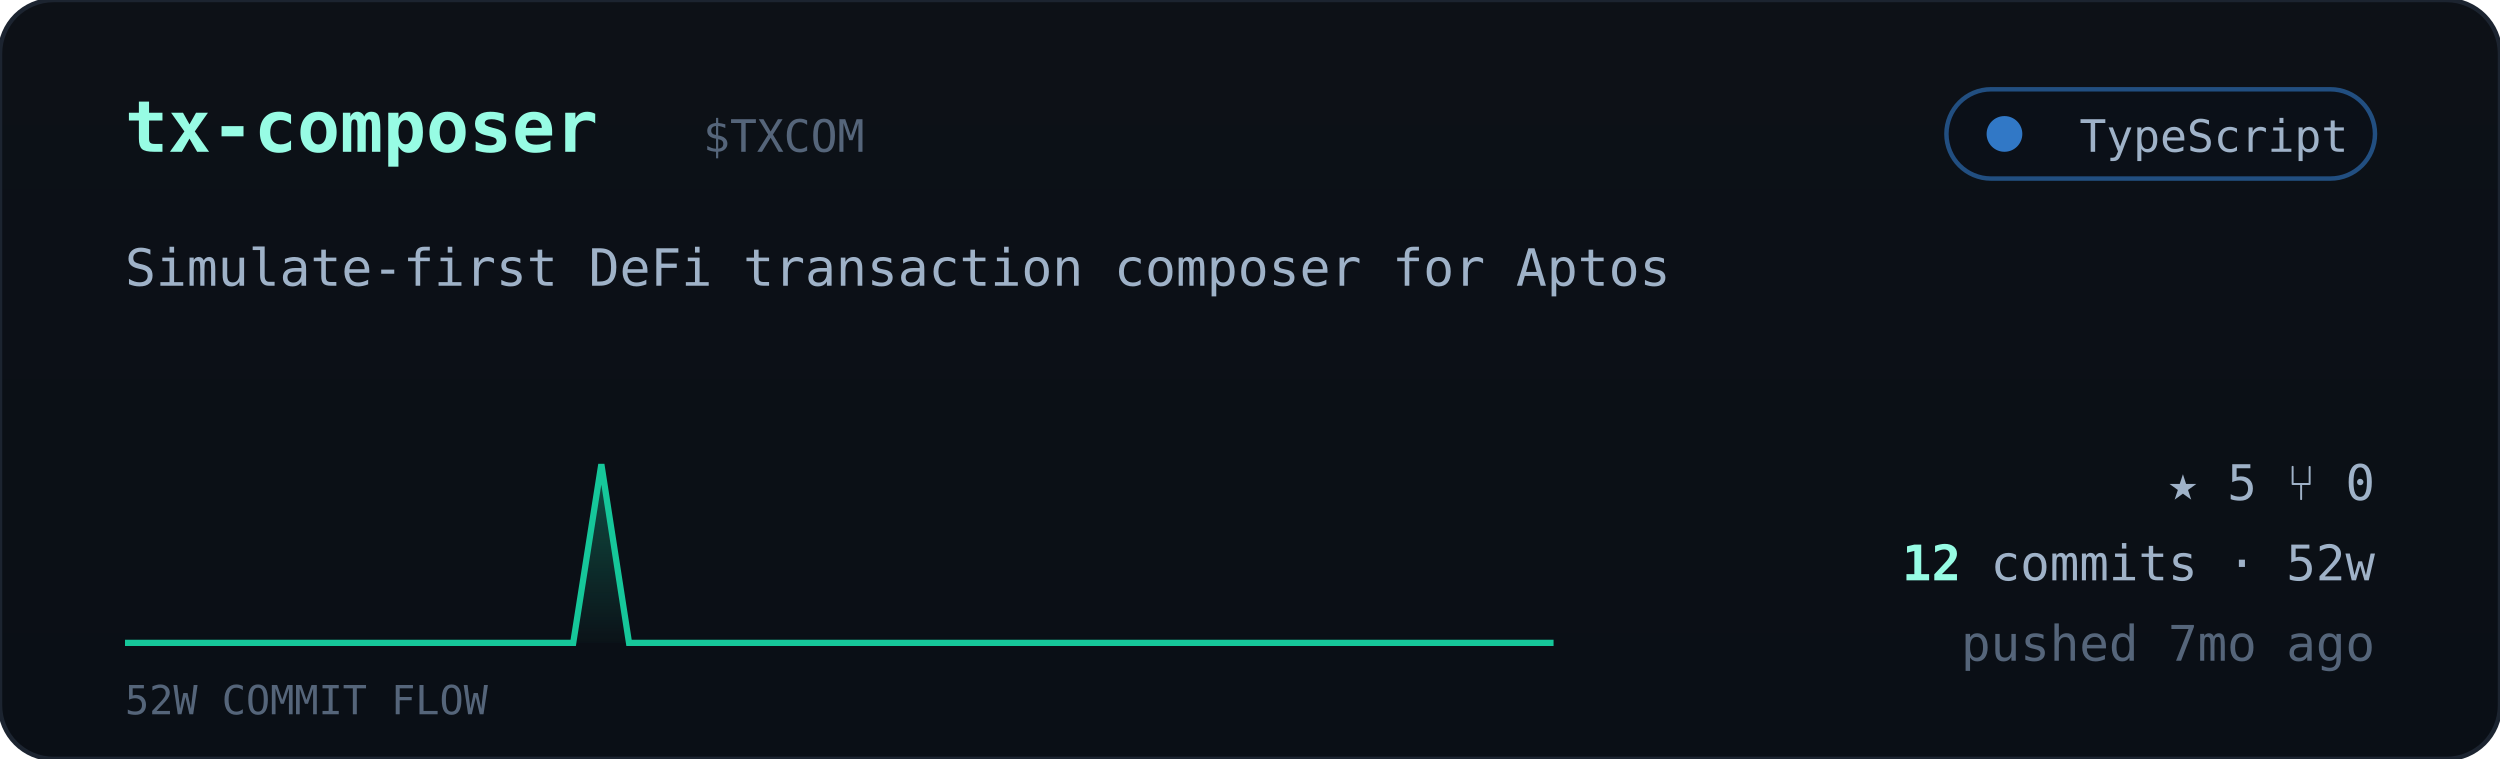
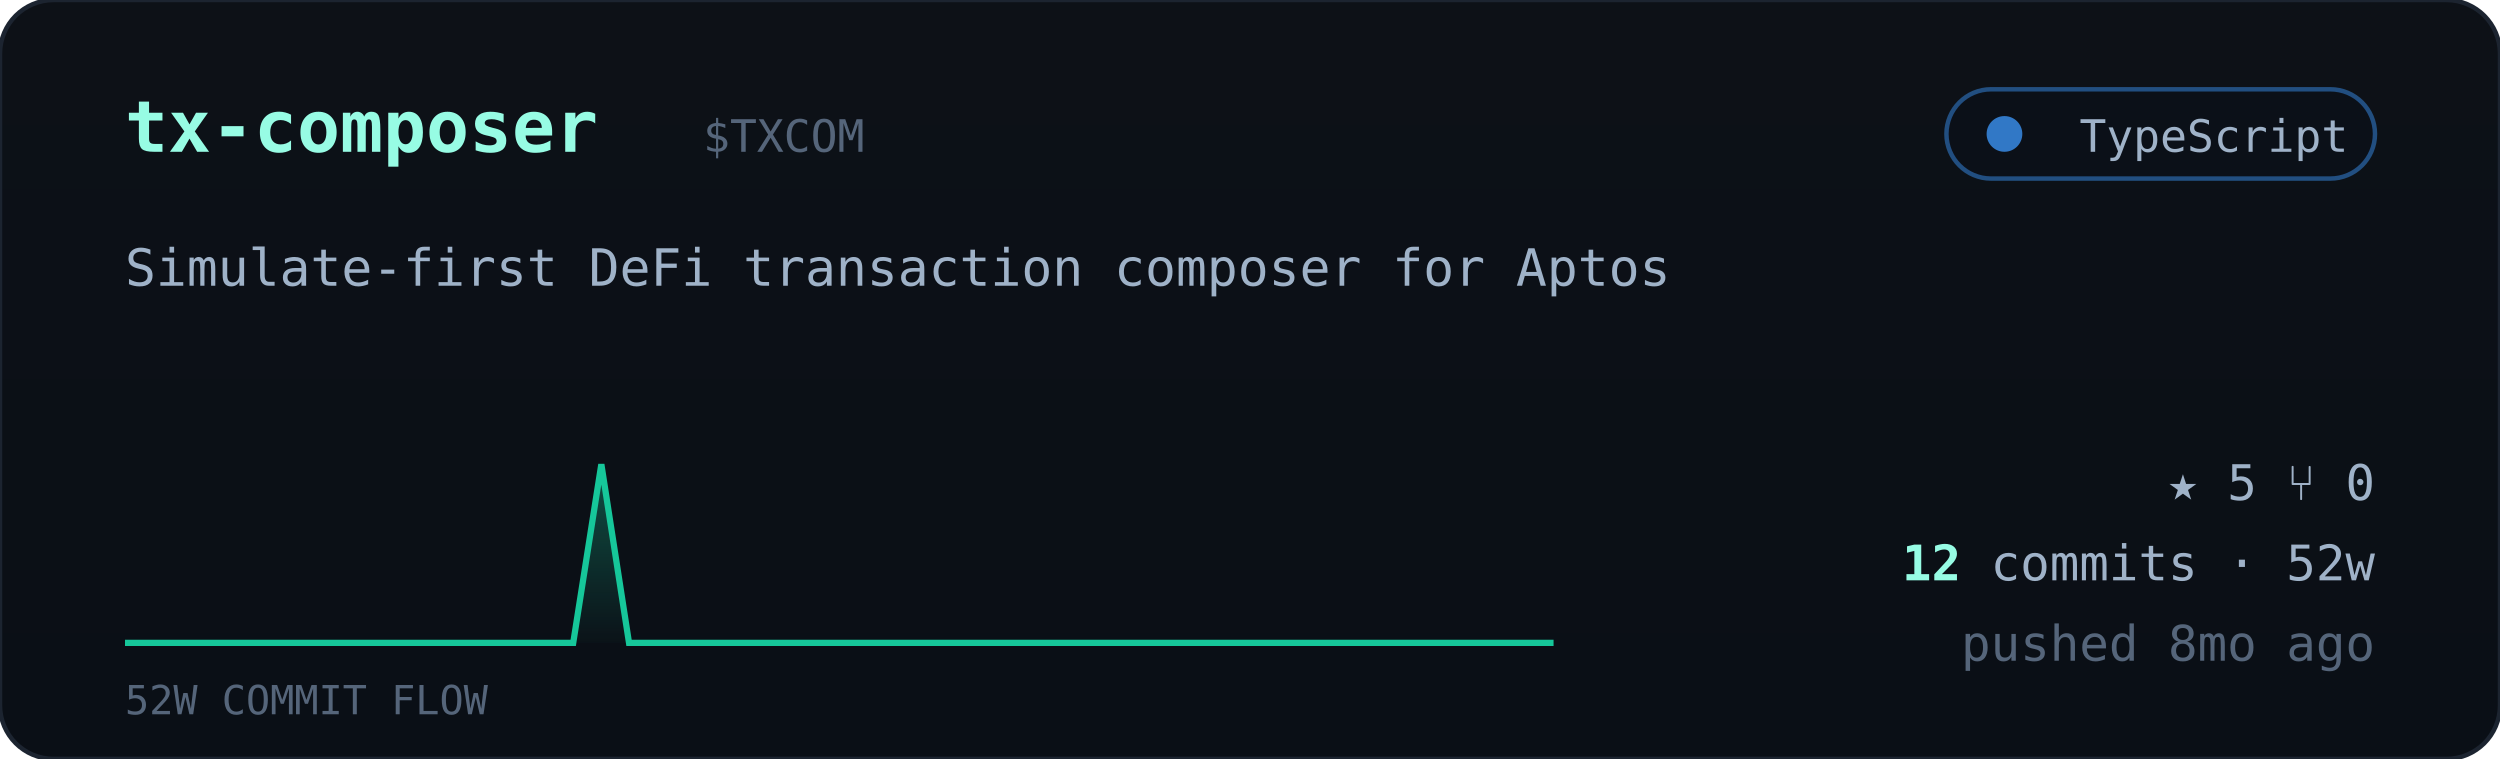
<svg xmlns="http://www.w3.org/2000/svg" viewBox="0 0 560 170" width="560" font-family="ui-monospace,'JetBrains Mono','SF Mono',Menlo,Consolas,monospace">
  <defs>
    <linearGradient id="cardbg" x1="0" y1="0" x2="0" y2="1">
      <stop offset="0" stop-color="#0d1117" />
      <stop offset="1" stop-color="#0a0f16" />
    </linearGradient>
    <linearGradient id="sparkfill" x1="0" y1="0" x2="0" y2="1">
      <stop offset="0" stop-color="#16c79a" stop-opacity="0.35" />
      <stop offset="1" stop-color="#16c79a" stop-opacity="0.02" />
    </linearGradient>
  </defs>
  <rect width="560" height="170" rx="12" fill="url(#cardbg)" stroke="#1c2430" />
  <text x="28" y="34" font-size="16" font-weight="700" fill="#97fce4">tx-composer</text>
  <text x="157.5" y="34" font-size="10" fill="#55657a">$TXCOM</text>
  <g>
    <rect x="436" y="20" width="96" height="20" rx="10" fill="#0b1018" stroke="#3178c6" stroke-opacity="0.6" />
    <circle cx="449" cy="30" r="4" fill="#3178c6" />
    <text x="526" y="34" text-anchor="end" font-size="10" fill="#9fb2c8">TypeScript</text>
  </g>
  <text x="28" y="64" font-size="11.5" fill="#9fb2c8">Simulate-first DeFi transaction composer for Aptos</text>
  <polygon points="28,144 28.0,144.0 34.3,144.0 40.5,144.0 46.8,144.0 53.1,144.0 59.4,144.0 65.6,144.0 71.9,144.0 78.2,144.0 84.5,144.0 90.7,144.0 97.0,144.0 103.3,144.0 109.6,144.0 115.8,144.0 122.1,144.0 128.4,144.0 134.7,104.0 140.9,144.0 147.2,144.0 153.5,144.0 159.8,144.0 166.0,144.0 172.3,144.0 178.6,144.0 184.9,144.0 191.1,144.0 197.4,144.0 203.7,144.0 210.0,144.0 216.2,144.0 222.5,144.0 228.8,144.0 235.1,144.0 241.3,144.0 247.6,144.0 253.9,144.0 260.2,144.0 266.4,144.0 272.7,144.0 279.0,144.0 285.3,144.0 291.5,144.0 297.8,144.0 304.1,144.0 310.4,144.0 316.6,144.0 322.9,144.0 329.2,144.0 335.5,144.0 341.7,144.0 348.0,144.0 348,144" fill="url(#sparkfill)" />
  <polyline points="28.0,144.0 34.3,144.0 40.5,144.0 46.8,144.0 53.1,144.0 59.4,144.0 65.6,144.0 71.9,144.0 78.2,144.0 84.5,144.0 90.7,144.0 97.0,144.0 103.3,144.0 109.6,144.0 115.8,144.0 122.1,144.0 128.4,144.0 134.7,104.0 140.9,144.0 147.2,144.0 153.5,144.0 159.8,144.0 166.0,144.0 172.3,144.0 178.6,144.0 184.9,144.0 191.1,144.0 197.4,144.0 203.7,144.0 210.0,144.0 216.2,144.0 222.5,144.0 228.8,144.0 235.1,144.0 241.3,144.0 247.6,144.0 253.9,144.0 260.2,144.0 266.4,144.0 272.7,144.0 279.0,144.0 285.3,144.0 291.5,144.0 297.8,144.0 304.1,144.0 310.4,144.0 316.6,144.0 322.9,144.0 329.2,144.0 335.5,144.0 341.7,144.0 348.0,144.0" fill="none" stroke="#16c79a" stroke-width="1.4" />
  <text x="28" y="160" font-size="9" fill="#55657a">52W COMMIT FLOW</text>
  <g font-size="11" fill="#9fb2c8">
    <text x="532" y="112" text-anchor="end">★ 5   ⑂ 0</text>
    <text x="532" y="130" text-anchor="end">
      <tspan fill="#97fce4" font-weight="700">12</tspan> commits · 52w</text>
-     <text x="532" y="148" text-anchor="end" fill="#55657a">pushed 7mo ago</text>
+     <text x="532" y="148" text-anchor="end" fill="#55657a">pushed 8mo ago</text>
  </g>
</svg>
